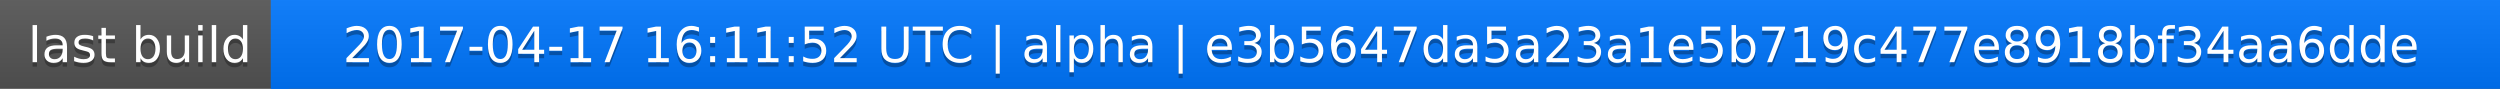
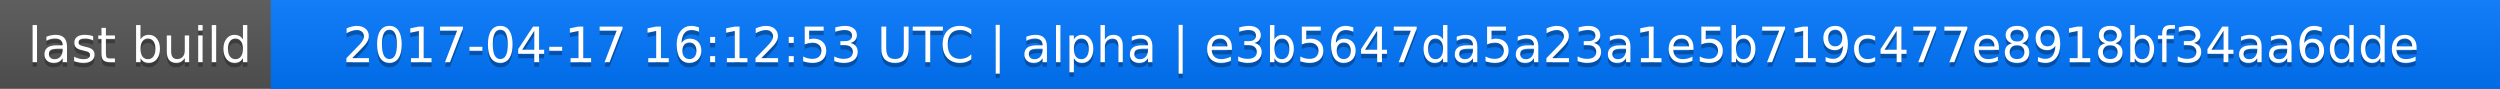
<svg xmlns="http://www.w3.org/2000/svg" width="563" height="20">
  <linearGradient id="a" x2="0" y2="100%">
    <stop offset="0" stop-color="#bbb" stop-opacity=".1" />
    <stop offset="1" stop-opacity=".1" />
  </linearGradient>
  <rect rx="0" width="563" height="20" fill="#555" />
  <rect rx="0" x="61" width="502" height="20" fill="#07f" />
  <path fill="#07f" d="M61 0h4v20h-4z" />
  <rect rx="0" width="563" height="20" fill="url(#a)" />
  <g fill="#fff" text-anchor="middle" font-family="DejaVu Sans,Verdana,Geneva,sans-serif" font-size="11">
    <text x="31.5" y="15" fill="#010101" fill-opacity=".3">last build</text>
    <text x="31.5" y="14">last build</text>
-     <text x="311" y="15" fill="#010101" fill-opacity=".3">2017-04-17 16:11:52 UTC | alpha | e3b5647da5a23a1e5b719c477e8918bf34aa6dde</text>
-     <text x="311" y="14">2017-04-17 16:11:52 UTC | alpha | e3b5647da5a23a1e5b719c477e8918bf34aa6dde</text>
+     <text x="311" y="15" fill="#010101" fill-opacity=".3">2017-04-17 16:12:53 UTC | alpha | e3b5647da5a23a1e5b719c477e8918bf34aa6dde</text>
+     <text x="311" y="14">2017-04-17 16:12:53 UTC | alpha | e3b5647da5a23a1e5b719c477e8918bf34aa6dde</text>
  </g>
</svg>
